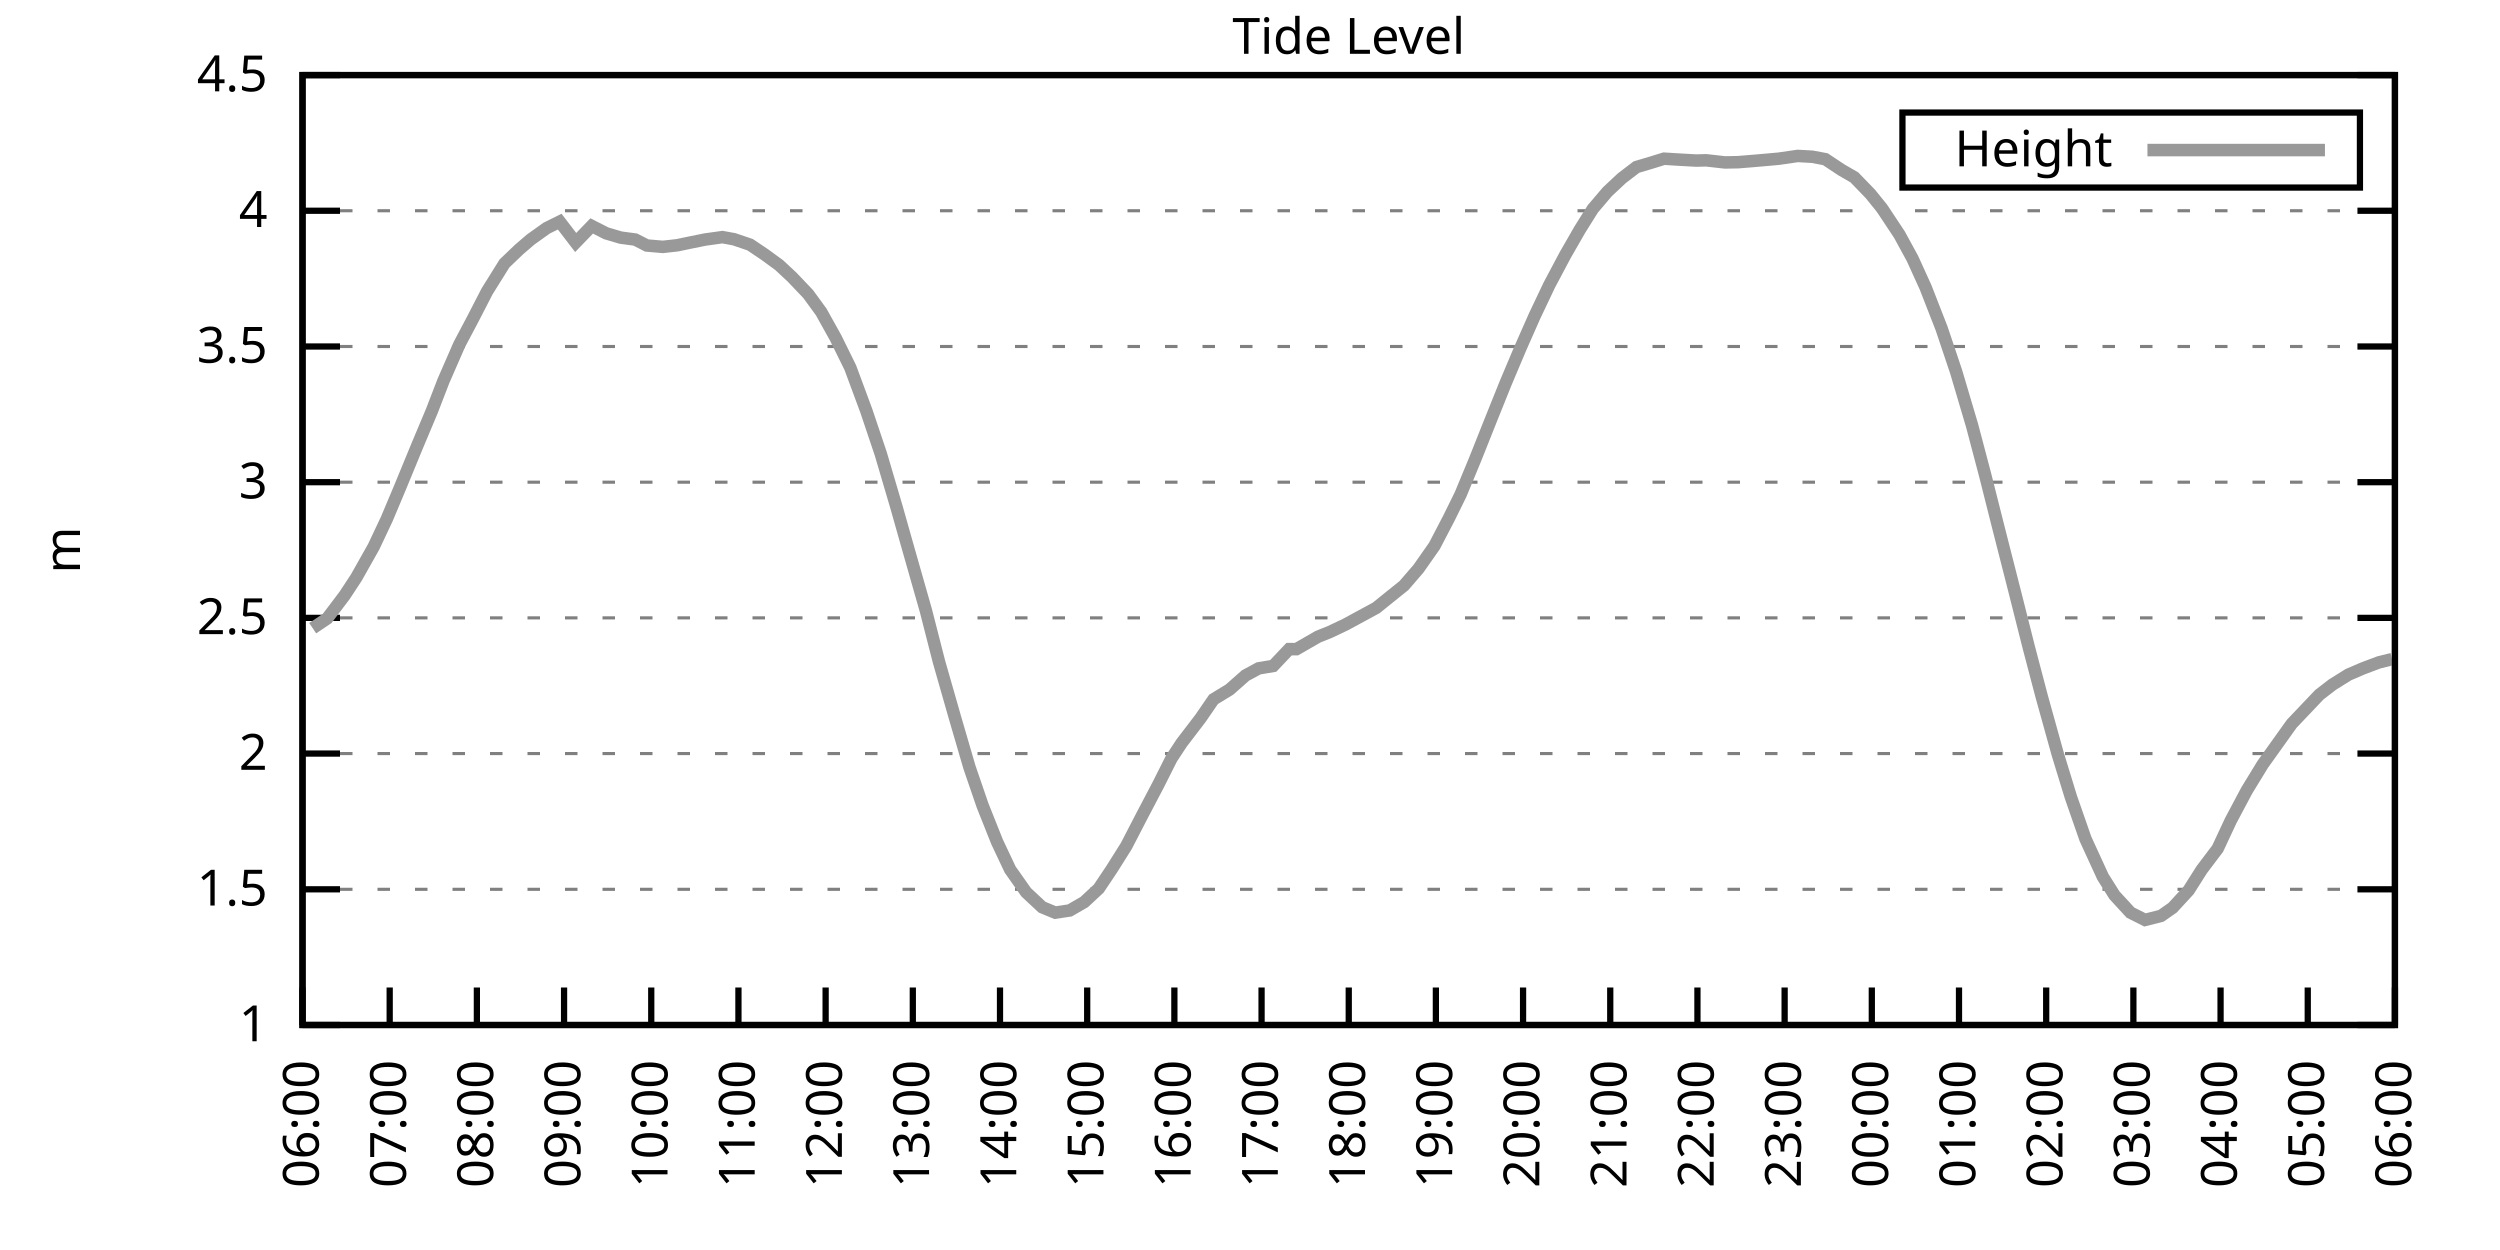
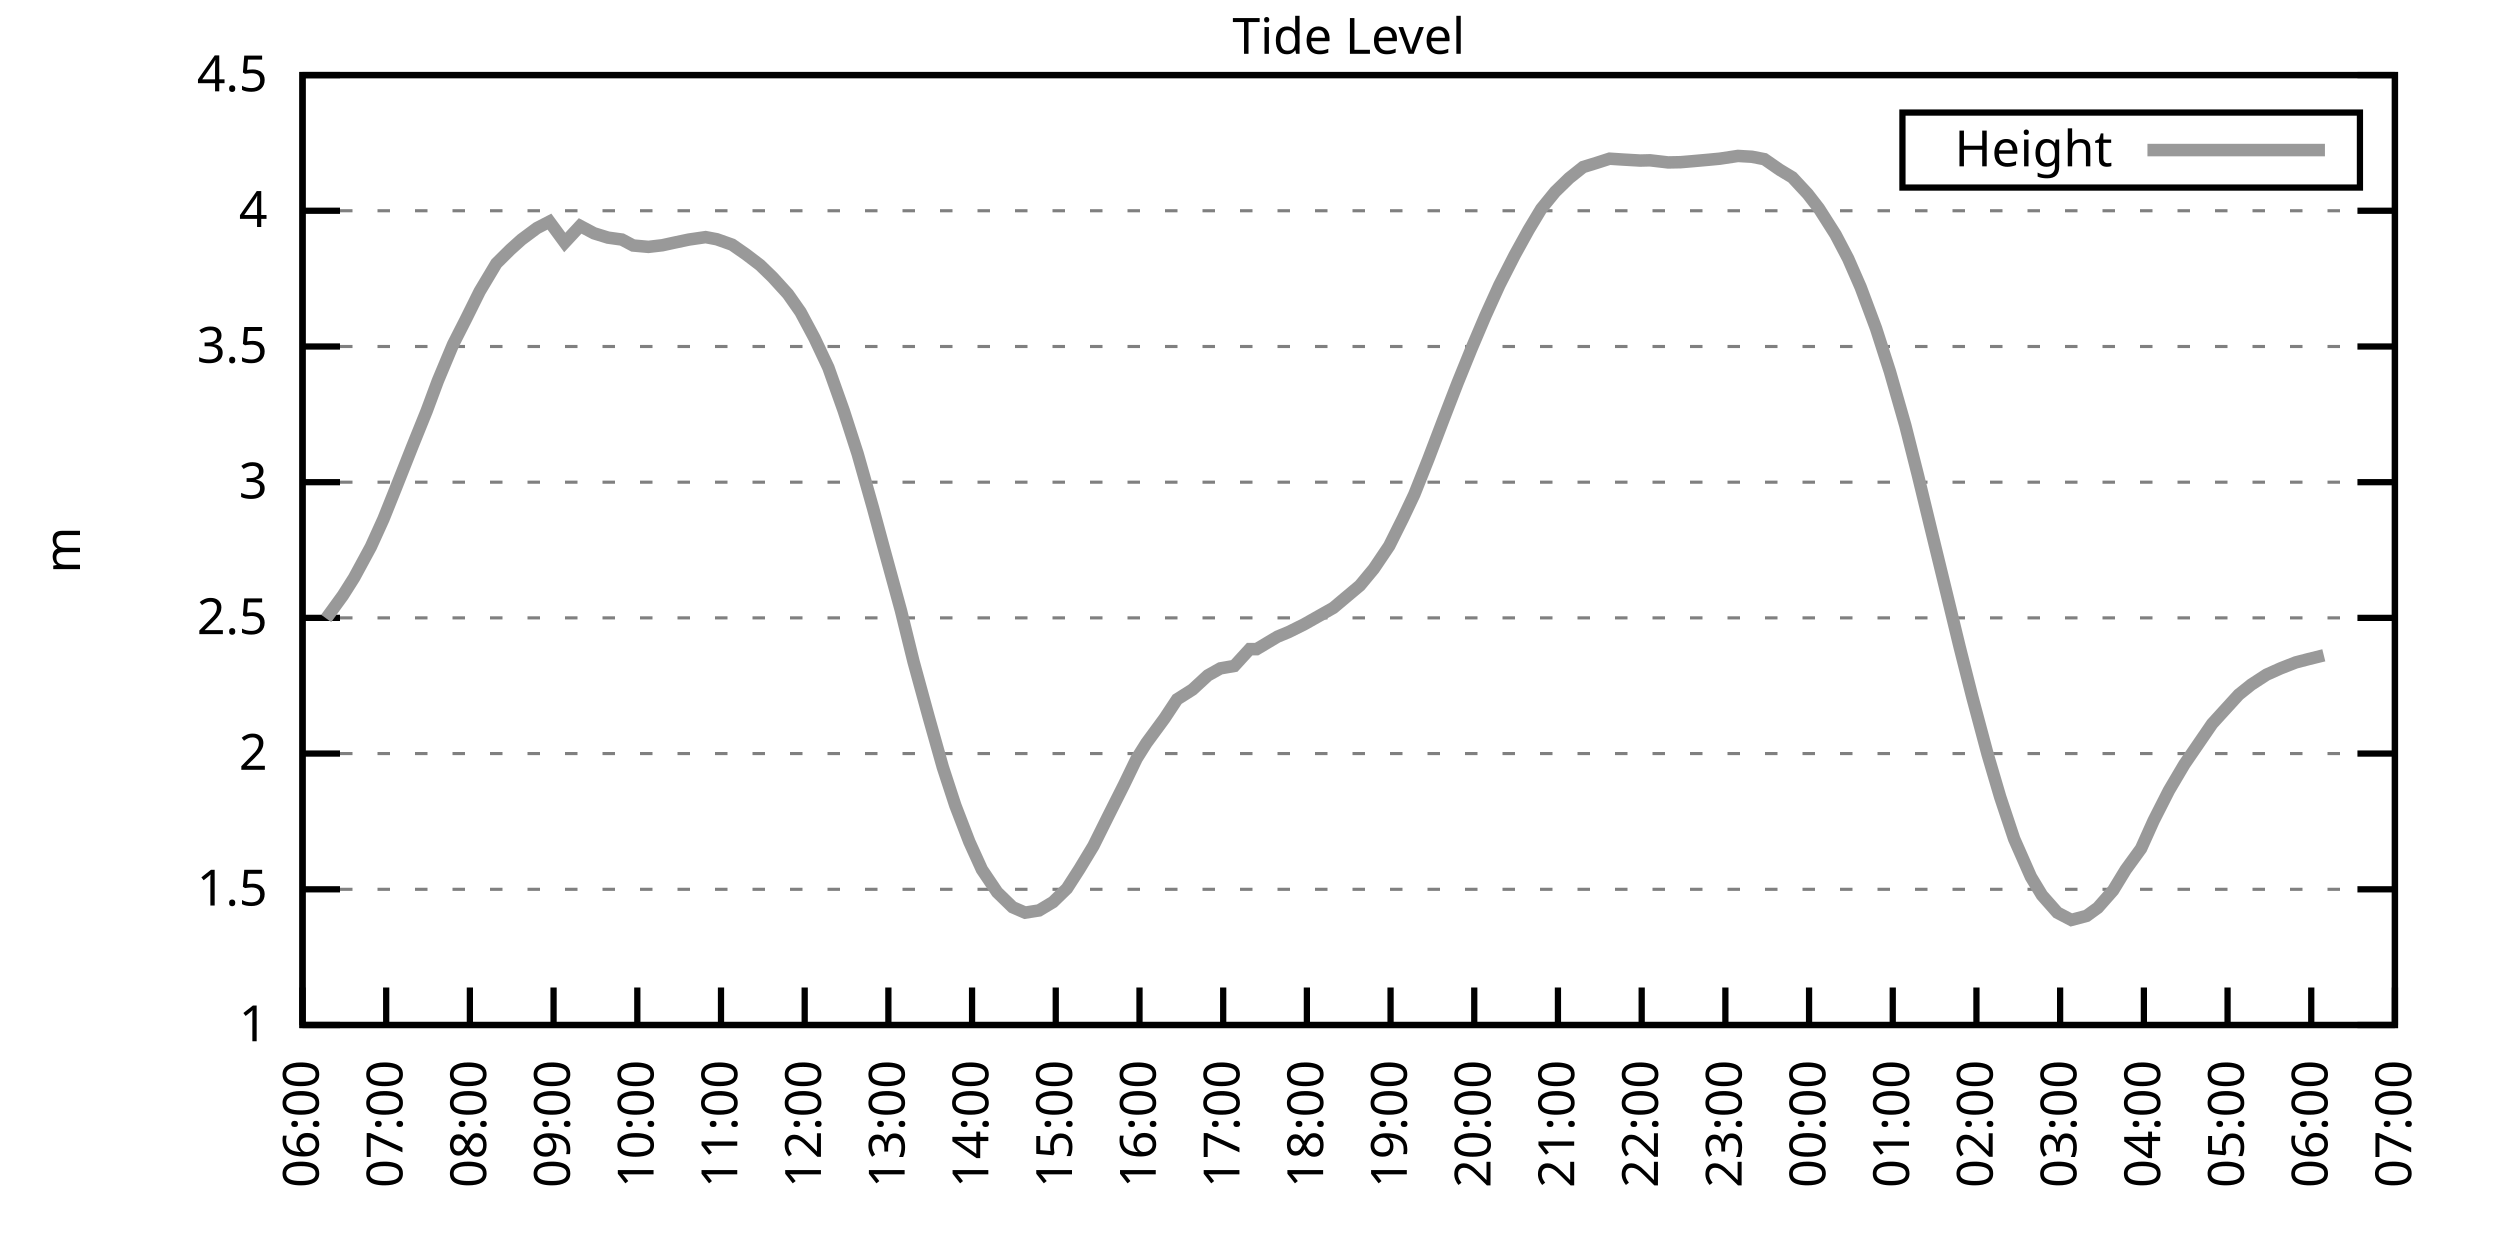
<svg xmlns="http://www.w3.org/2000/svg" xmlns:xlink="http://www.w3.org/1999/xlink" width="400" height="200" viewBox="0 0 400 200">
  <g id="gnuplot_canvas">
    <rect x="0" y="0" width="400" height="200" fill="none" />
    <defs>
      <circle id="gpDot" r="0.5" stroke-width="0.5" stroke="currentColor" />
      <path id="gpPt0" stroke-width="0.333" stroke="currentColor" d="M-1,0 h2 M0,-1 v2" />
      <path id="gpPt1" stroke-width="0.333" stroke="currentColor" d="M-1,-1 L1,1 M1,-1 L-1,1" />
      <path id="gpPt2" stroke-width="0.333" stroke="currentColor" d="M-1,0 L1,0 M0,-1 L0,1 M-1,-1 L1,1 M-1,1 L1,-1" />
      <rect id="gpPt3" stroke-width="0.333" stroke="currentColor" x="-1" y="-1" width="2" height="2" />
      <rect id="gpPt4" stroke-width="0.333" stroke="currentColor" fill="currentColor" x="-1" y="-1" width="2" height="2" />
      <circle id="gpPt5" stroke-width="0.333" stroke="currentColor" cx="0" cy="0" r="1" />
      <use xlink:href="#gpPt5" id="gpPt6" fill="currentColor" stroke="none" />
      <path id="gpPt7" stroke-width="0.333" stroke="currentColor" d="M0,-1.33 L-1.33,0.67 L1.33,0.67 z" />
      <use xlink:href="#gpPt7" id="gpPt8" fill="currentColor" stroke="none" />
      <use xlink:href="#gpPt7" id="gpPt9" stroke="currentColor" transform="rotate(180)" />
      <use xlink:href="#gpPt9" id="gpPt10" fill="currentColor" stroke="none" />
      <use xlink:href="#gpPt3" id="gpPt11" stroke="currentColor" transform="rotate(45)" />
      <use xlink:href="#gpPt11" id="gpPt12" fill="currentColor" stroke="none" />
      <path id="gpPt13" stroke-width="0.333" stroke="currentColor" d="M0,1.330 L1.265,0.411 L0.782,-1.067 L-0.782,-1.076 L-1.265,0.411 z" />
      <use xlink:href="#gpPt13" id="gpPt14" fill="currentColor" stroke="none" />
      <filter id="textbox" filterUnits="objectBoundingBox" x="0" y="0" height="1" width="1">
        <feFlood flood-color="white" flood-opacity="1" result="bgnd" />
        <feComposite in="SourceGraphic" in2="bgnd" operator="atop" />
      </filter>
      <filter id="greybox" filterUnits="objectBoundingBox" x="0" y="0" height="1" width="1">
        <feFlood flood-color="lightgrey" flood-opacity="1" result="grey" />
        <feComposite in="SourceGraphic" in2="grey" operator="atop" />
      </filter>
    </defs>
    <g fill="none" color="white" stroke="currentColor" stroke-width="1.00" stroke-linecap="butt" stroke-linejoin="miter">
</g>
    <g fill="none" color="black" stroke="currentColor" stroke-width="1.00" stroke-linecap="butt" stroke-linejoin="miter">
      <g stroke="none" shape-rendering="crispEdges">
        <polygon fill="rgb(255, 255, 255)" points="48.40,164.00 383.18,164.00 383.18,12.02 48.40,12.02 " />
      </g>
    </g>
    <g fill="none" color="black" stroke="currentColor" stroke-width="1.00" stroke-linecap="butt" stroke-linejoin="miter">
</g>
    <g fill="none" color="black" stroke="black" stroke-width="0.50" stroke-linecap="butt" stroke-linejoin="miter">
</g>
    <g fill="none" color="gray" stroke="currentColor" stroke-width="0.50" stroke-linecap="butt" stroke-linejoin="miter">
      <path stroke="gray" stroke-dasharray="2,4" class="gridline" d="M48.40,164.00 L383.19,164.00  " />
    </g>
    <g fill="none" color="gray" stroke="gray" stroke-width="1.00" stroke-linecap="butt" stroke-linejoin="miter">
</g>
    <g fill="none" color="black" stroke="currentColor" stroke-width="1.00" stroke-linecap="butt" stroke-linejoin="miter">
      <path stroke="black" d="M48.40,164.00 L54.40,164.00 M383.19,164.00 L377.19,164.00  " />
      <g transform="translate(42.80,166.60)" stroke="none" fill="black" font-family="Sans" font-size="8.00" text-anchor="end">
        <text>
          <tspan font-family="Sans"> 1</tspan>
        </text>
      </g>
    </g>
    <g fill="none" color="black" stroke="currentColor" stroke-width="1.00" stroke-linecap="butt" stroke-linejoin="miter">
</g>
    <g fill="none" color="black" stroke="black" stroke-width="0.50" stroke-linecap="butt" stroke-linejoin="miter">
</g>
    <g fill="none" color="gray" stroke="currentColor" stroke-width="0.50" stroke-linecap="butt" stroke-linejoin="miter">
      <path stroke="gray" stroke-dasharray="2,4" class="gridline" d="M48.40,142.29 L383.19,142.29  " />
    </g>
    <g fill="none" color="gray" stroke="gray" stroke-width="1.00" stroke-linecap="butt" stroke-linejoin="miter">
</g>
    <g fill="none" color="black" stroke="currentColor" stroke-width="1.00" stroke-linecap="butt" stroke-linejoin="miter">
      <path stroke="black" d="M48.40,142.29 L54.40,142.29 M383.19,142.29 L377.19,142.29  " />
      <g transform="translate(42.80,144.89)" stroke="none" fill="black" font-family="Sans" font-size="8.00" text-anchor="end">
        <text>
          <tspan font-family="Sans"> 1.5</tspan>
        </text>
      </g>
    </g>
    <g fill="none" color="black" stroke="currentColor" stroke-width="1.00" stroke-linecap="butt" stroke-linejoin="miter">
</g>
    <g fill="none" color="black" stroke="black" stroke-width="0.50" stroke-linecap="butt" stroke-linejoin="miter">
</g>
    <g fill="none" color="gray" stroke="currentColor" stroke-width="0.50" stroke-linecap="butt" stroke-linejoin="miter">
      <path stroke="gray" stroke-dasharray="2,4" class="gridline" d="M48.40,120.57 L383.19,120.57  " />
    </g>
    <g fill="none" color="gray" stroke="gray" stroke-width="1.00" stroke-linecap="butt" stroke-linejoin="miter">
</g>
    <g fill="none" color="black" stroke="currentColor" stroke-width="1.00" stroke-linecap="butt" stroke-linejoin="miter">
      <path stroke="black" d="M48.40,120.57 L54.40,120.57 M383.19,120.57 L377.19,120.57  " />
      <g transform="translate(42.80,123.17)" stroke="none" fill="black" font-family="Sans" font-size="8.00" text-anchor="end">
        <text>
          <tspan font-family="Sans"> 2</tspan>
        </text>
      </g>
    </g>
    <g fill="none" color="black" stroke="currentColor" stroke-width="1.00" stroke-linecap="butt" stroke-linejoin="miter">
</g>
    <g fill="none" color="black" stroke="black" stroke-width="0.50" stroke-linecap="butt" stroke-linejoin="miter">
</g>
    <g fill="none" color="gray" stroke="currentColor" stroke-width="0.50" stroke-linecap="butt" stroke-linejoin="miter">
      <path stroke="gray" stroke-dasharray="2,4" class="gridline" d="M48.40,98.86 L383.19,98.86  " />
    </g>
    <g fill="none" color="gray" stroke="gray" stroke-width="1.00" stroke-linecap="butt" stroke-linejoin="miter">
</g>
    <g fill="none" color="black" stroke="currentColor" stroke-width="1.00" stroke-linecap="butt" stroke-linejoin="miter">
      <path stroke="black" d="M48.40,98.86 L54.40,98.86 M383.19,98.86 L377.19,98.86  " />
      <g transform="translate(42.80,101.46)" stroke="none" fill="black" font-family="Sans" font-size="8.00" text-anchor="end">
        <text>
          <tspan font-family="Sans"> 2.5</tspan>
        </text>
      </g>
    </g>
    <g fill="none" color="black" stroke="currentColor" stroke-width="1.00" stroke-linecap="butt" stroke-linejoin="miter">
</g>
    <g fill="none" color="black" stroke="black" stroke-width="0.50" stroke-linecap="butt" stroke-linejoin="miter">
</g>
    <g fill="none" color="gray" stroke="currentColor" stroke-width="0.50" stroke-linecap="butt" stroke-linejoin="miter">
      <path stroke="gray" stroke-dasharray="2,4" class="gridline" d="M48.40,77.15 L383.19,77.15  " />
    </g>
    <g fill="none" color="gray" stroke="gray" stroke-width="1.00" stroke-linecap="butt" stroke-linejoin="miter">
</g>
    <g fill="none" color="black" stroke="currentColor" stroke-width="1.00" stroke-linecap="butt" stroke-linejoin="miter">
      <path stroke="black" d="M48.40,77.15 L54.40,77.15 M383.19,77.15 L377.19,77.15  " />
      <g transform="translate(42.80,79.75)" stroke="none" fill="black" font-family="Sans" font-size="8.00" text-anchor="end">
        <text>
          <tspan font-family="Sans"> 3</tspan>
        </text>
      </g>
    </g>
    <g fill="none" color="black" stroke="currentColor" stroke-width="1.00" stroke-linecap="butt" stroke-linejoin="miter">
</g>
    <g fill="none" color="black" stroke="black" stroke-width="0.50" stroke-linecap="butt" stroke-linejoin="miter">
</g>
    <g fill="none" color="gray" stroke="currentColor" stroke-width="0.50" stroke-linecap="butt" stroke-linejoin="miter">
      <path stroke="gray" stroke-dasharray="2,4" class="gridline" d="M48.40,55.44 L383.19,55.44  " />
    </g>
    <g fill="none" color="gray" stroke="gray" stroke-width="1.00" stroke-linecap="butt" stroke-linejoin="miter">
</g>
    <g fill="none" color="black" stroke="currentColor" stroke-width="1.00" stroke-linecap="butt" stroke-linejoin="miter">
      <path stroke="black" d="M48.40,55.44 L54.40,55.44 M383.19,55.44 L377.19,55.44  " />
      <g transform="translate(42.80,58.04)" stroke="none" fill="black" font-family="Sans" font-size="8.00" text-anchor="end">
        <text>
          <tspan font-family="Sans"> 3.5</tspan>
        </text>
      </g>
    </g>
    <g fill="none" color="black" stroke="currentColor" stroke-width="1.00" stroke-linecap="butt" stroke-linejoin="miter">
</g>
    <g fill="none" color="black" stroke="black" stroke-width="0.50" stroke-linecap="butt" stroke-linejoin="miter">
</g>
    <g fill="none" color="gray" stroke="currentColor" stroke-width="0.50" stroke-linecap="butt" stroke-linejoin="miter">
      <path stroke="gray" stroke-dasharray="2,4" class="gridline" d="M48.40,33.72 L383.19,33.72  " />
    </g>
    <g fill="none" color="gray" stroke="gray" stroke-width="1.00" stroke-linecap="butt" stroke-linejoin="miter">
</g>
    <g fill="none" color="black" stroke="currentColor" stroke-width="1.00" stroke-linecap="butt" stroke-linejoin="miter">
      <path stroke="black" d="M48.40,33.72 L54.40,33.72 M383.19,33.72 L377.19,33.72  " />
      <g transform="translate(42.80,36.32)" stroke="none" fill="black" font-family="Sans" font-size="8.00" text-anchor="end">
        <text>
          <tspan font-family="Sans"> 4</tspan>
        </text>
      </g>
    </g>
    <g fill="none" color="black" stroke="currentColor" stroke-width="1.00" stroke-linecap="butt" stroke-linejoin="miter">
</g>
    <g fill="none" color="black" stroke="black" stroke-width="0.50" stroke-linecap="butt" stroke-linejoin="miter">
</g>
    <g fill="none" color="gray" stroke="currentColor" stroke-width="0.50" stroke-linecap="butt" stroke-linejoin="miter">
      <path stroke="gray" stroke-dasharray="2,4" class="gridline" d="M48.40,12.01 L383.19,12.01  " />
    </g>
    <g fill="none" color="gray" stroke="gray" stroke-width="1.00" stroke-linecap="butt" stroke-linejoin="miter">
</g>
    <g fill="none" color="black" stroke="currentColor" stroke-width="1.00" stroke-linecap="butt" stroke-linejoin="miter">
      <path stroke="black" d="M48.40,12.01 L54.40,12.01 M383.19,12.01 L377.19,12.01  " />
      <g transform="translate(42.80,14.61)" stroke="none" fill="black" font-family="Sans" font-size="8.00" text-anchor="end">
        <text>
          <tspan font-family="Sans"> 4.5</tspan>
        </text>
      </g>
    </g>
    <g fill="none" color="black" stroke="currentColor" stroke-width="1.00" stroke-linecap="butt" stroke-linejoin="miter">
      <path stroke="black" d="M48.40,164.00 L48.40,158.00  " />
      <g transform="translate(51.00,169.60) rotate(270.00)" stroke="none" fill="black" font-family="Sans" font-size="8.00" text-anchor="end">
        <text>
          <tspan font-family="Sans">06:00</tspan>
        </text>
      </g>
    </g>
    <g fill="none" color="black" stroke="currentColor" stroke-width="1.00" stroke-linecap="butt" stroke-linejoin="miter">
-       <path stroke="black" d="M62.35,164.00 L62.35,158.00  " />
-       <g transform="translate(64.95,169.60) rotate(270.00)" stroke="none" fill="black" font-family="Sans" font-size="8.00" text-anchor="end">
+       <path stroke="black" d="M61.79,164.00 L61.79,158.00  " />
+       <g transform="translate(64.39,169.60) rotate(270.00)" stroke="none" fill="black" font-family="Sans" font-size="8.00" text-anchor="end">
        <text>
          <tspan font-family="Sans">07:00</tspan>
        </text>
      </g>
    </g>
    <g fill="none" color="black" stroke="currentColor" stroke-width="1.00" stroke-linecap="butt" stroke-linejoin="miter">
-       <path stroke="black" d="M76.30,164.00 L76.30,158.00  " />
-       <g transform="translate(78.90,169.60) rotate(270.00)" stroke="none" fill="black" font-family="Sans" font-size="8.00" text-anchor="end">
+       <path stroke="black" d="M75.18,164.00 L75.18,158.00  " />
+       <g transform="translate(77.78,169.60) rotate(270.00)" stroke="none" fill="black" font-family="Sans" font-size="8.00" text-anchor="end">
        <text>
          <tspan font-family="Sans">08:00</tspan>
        </text>
      </g>
    </g>
    <g fill="none" color="black" stroke="currentColor" stroke-width="1.00" stroke-linecap="butt" stroke-linejoin="miter">
-       <path stroke="black" d="M90.25,164.00 L90.25,158.00  " />
-       <g transform="translate(92.85,169.60) rotate(270.00)" stroke="none" fill="black" font-family="Sans" font-size="8.00" text-anchor="end">
+       <path stroke="black" d="M88.57,164.00 L88.57,158.00  " />
+       <g transform="translate(91.17,169.60) rotate(270.00)" stroke="none" fill="black" font-family="Sans" font-size="8.00" text-anchor="end">
        <text>
          <tspan font-family="Sans">09:00</tspan>
        </text>
      </g>
    </g>
    <g fill="none" color="black" stroke="currentColor" stroke-width="1.00" stroke-linecap="butt" stroke-linejoin="miter">
-       <path stroke="black" d="M104.20,164.00 L104.20,158.00  " />
-       <g transform="translate(106.80,169.60) rotate(270.00)" stroke="none" fill="black" font-family="Sans" font-size="8.00" text-anchor="end">
+       <path stroke="black" d="M101.97,164.00 L101.97,158.00  " />
+       <g transform="translate(104.57,169.60) rotate(270.00)" stroke="none" fill="black" font-family="Sans" font-size="8.00" text-anchor="end">
        <text>
          <tspan font-family="Sans">10:00</tspan>
        </text>
      </g>
    </g>
    <g fill="none" color="black" stroke="currentColor" stroke-width="1.00" stroke-linecap="butt" stroke-linejoin="miter">
-       <path stroke="black" d="M118.15,164.00 L118.15,158.00  " />
-       <g transform="translate(120.75,169.60) rotate(270.00)" stroke="none" fill="black" font-family="Sans" font-size="8.00" text-anchor="end">
+       <path stroke="black" d="M115.36,164.00 L115.36,158.00  " />
+       <g transform="translate(117.96,169.60) rotate(270.00)" stroke="none" fill="black" font-family="Sans" font-size="8.00" text-anchor="end">
        <text>
          <tspan font-family="Sans">11:00</tspan>
        </text>
      </g>
    </g>
    <g fill="none" color="black" stroke="currentColor" stroke-width="1.00" stroke-linecap="butt" stroke-linejoin="miter">
-       <path stroke="black" d="M132.10,164.00 L132.10,158.00  " />
-       <g transform="translate(134.70,169.60) rotate(270.00)" stroke="none" fill="black" font-family="Sans" font-size="8.00" text-anchor="end">
+       <path stroke="black" d="M128.75,164.00 L128.75,158.00  " />
+       <g transform="translate(131.35,169.60) rotate(270.00)" stroke="none" fill="black" font-family="Sans" font-size="8.00" text-anchor="end">
        <text>
          <tspan font-family="Sans">12:00</tspan>
        </text>
      </g>
    </g>
    <g fill="none" color="black" stroke="currentColor" stroke-width="1.00" stroke-linecap="butt" stroke-linejoin="miter">
-       <path stroke="black" d="M146.05,164.00 L146.05,158.00  " />
-       <g transform="translate(148.65,169.60) rotate(270.00)" stroke="none" fill="black" font-family="Sans" font-size="8.00" text-anchor="end">
+       <path stroke="black" d="M142.14,164.00 L142.14,158.00  " />
+       <g transform="translate(144.74,169.60) rotate(270.00)" stroke="none" fill="black" font-family="Sans" font-size="8.00" text-anchor="end">
        <text>
          <tspan font-family="Sans">13:00</tspan>
        </text>
      </g>
    </g>
    <g fill="none" color="black" stroke="currentColor" stroke-width="1.00" stroke-linecap="butt" stroke-linejoin="miter">
-       <path stroke="black" d="M160.00,164.00 L160.00,158.00  " />
-       <g transform="translate(162.60,169.60) rotate(270.00)" stroke="none" fill="black" font-family="Sans" font-size="8.00" text-anchor="end">
+       <path stroke="black" d="M155.53,164.00 L155.53,158.00  " />
+       <g transform="translate(158.13,169.60) rotate(270.00)" stroke="none" fill="black" font-family="Sans" font-size="8.00" text-anchor="end">
        <text>
          <tspan font-family="Sans">14:00</tspan>
        </text>
      </g>
    </g>
    <g fill="none" color="black" stroke="currentColor" stroke-width="1.00" stroke-linecap="butt" stroke-linejoin="miter">
-       <path stroke="black" d="M173.95,164.00 L173.95,158.00  " />
-       <g transform="translate(176.55,169.60) rotate(270.00)" stroke="none" fill="black" font-family="Sans" font-size="8.00" text-anchor="end">
+       <path stroke="black" d="M168.92,164.00 L168.92,158.00  " />
+       <g transform="translate(171.52,169.60) rotate(270.00)" stroke="none" fill="black" font-family="Sans" font-size="8.00" text-anchor="end">
        <text>
          <tspan font-family="Sans">15:00</tspan>
        </text>
      </g>
    </g>
    <g fill="none" color="black" stroke="currentColor" stroke-width="1.00" stroke-linecap="butt" stroke-linejoin="miter">
-       <path stroke="black" d="M187.90,164.00 L187.90,158.00  " />
-       <g transform="translate(190.50,169.60) rotate(270.00)" stroke="none" fill="black" font-family="Sans" font-size="8.00" text-anchor="end">
+       <path stroke="black" d="M182.32,164.00 L182.32,158.00  " />
+       <g transform="translate(184.92,169.60) rotate(270.00)" stroke="none" fill="black" font-family="Sans" font-size="8.00" text-anchor="end">
        <text>
          <tspan font-family="Sans">16:00</tspan>
        </text>
      </g>
    </g>
    <g fill="none" color="black" stroke="currentColor" stroke-width="1.00" stroke-linecap="butt" stroke-linejoin="miter">
-       <path stroke="black" d="M201.85,164.00 L201.85,158.00  " />
-       <g transform="translate(204.45,169.60) rotate(270.00)" stroke="none" fill="black" font-family="Sans" font-size="8.00" text-anchor="end">
+       <path stroke="black" d="M195.71,164.00 L195.71,158.00  " />
+       <g transform="translate(198.31,169.60) rotate(270.00)" stroke="none" fill="black" font-family="Sans" font-size="8.00" text-anchor="end">
        <text>
          <tspan font-family="Sans">17:00</tspan>
        </text>
      </g>
    </g>
    <g fill="none" color="black" stroke="currentColor" stroke-width="1.00" stroke-linecap="butt" stroke-linejoin="miter">
-       <path stroke="black" d="M215.80,164.00 L215.80,158.00  " />
-       <g transform="translate(218.40,169.60) rotate(270.00)" stroke="none" fill="black" font-family="Sans" font-size="8.00" text-anchor="end">
+       <path stroke="black" d="M209.10,164.00 L209.10,158.00  " />
+       <g transform="translate(211.70,169.60) rotate(270.00)" stroke="none" fill="black" font-family="Sans" font-size="8.00" text-anchor="end">
        <text>
          <tspan font-family="Sans">18:00</tspan>
        </text>
      </g>
    </g>
    <g fill="none" color="black" stroke="currentColor" stroke-width="1.00" stroke-linecap="butt" stroke-linejoin="miter">
-       <path stroke="black" d="M229.74,164.00 L229.74,158.00  " />
-       <g transform="translate(232.34,169.60) rotate(270.00)" stroke="none" fill="black" font-family="Sans" font-size="8.00" text-anchor="end">
+       <path stroke="black" d="M222.49,164.00 L222.49,158.00  " />
+       <g transform="translate(225.09,169.60) rotate(270.00)" stroke="none" fill="black" font-family="Sans" font-size="8.00" text-anchor="end">
        <text>
          <tspan font-family="Sans">19:00</tspan>
        </text>
      </g>
    </g>
    <g fill="none" color="black" stroke="currentColor" stroke-width="1.00" stroke-linecap="butt" stroke-linejoin="miter">
-       <path stroke="black" d="M243.69,164.00 L243.69,158.00  " />
-       <g transform="translate(246.29,169.60) rotate(270.00)" stroke="none" fill="black" font-family="Sans" font-size="8.00" text-anchor="end">
+       <path stroke="black" d="M235.88,164.00 L235.88,158.00  " />
+       <g transform="translate(238.48,169.60) rotate(270.00)" stroke="none" fill="black" font-family="Sans" font-size="8.00" text-anchor="end">
        <text>
          <tspan font-family="Sans">20:00</tspan>
        </text>
      </g>
    </g>
    <g fill="none" color="black" stroke="currentColor" stroke-width="1.00" stroke-linecap="butt" stroke-linejoin="miter">
-       <path stroke="black" d="M257.64,164.00 L257.64,158.00  " />
-       <g transform="translate(260.24,169.60) rotate(270.00)" stroke="none" fill="black" font-family="Sans" font-size="8.00" text-anchor="end">
+       <path stroke="black" d="M249.27,164.00 L249.27,158.00  " />
+       <g transform="translate(251.87,169.60) rotate(270.00)" stroke="none" fill="black" font-family="Sans" font-size="8.00" text-anchor="end">
        <text>
          <tspan font-family="Sans">21:00</tspan>
        </text>
      </g>
    </g>
    <g fill="none" color="black" stroke="currentColor" stroke-width="1.00" stroke-linecap="butt" stroke-linejoin="miter">
-       <path stroke="black" d="M271.59,164.00 L271.59,158.00  " />
-       <g transform="translate(274.19,169.60) rotate(270.00)" stroke="none" fill="black" font-family="Sans" font-size="8.00" text-anchor="end">
+       <path stroke="black" d="M262.67,164.00 L262.67,158.00  " />
+       <g transform="translate(265.27,169.60) rotate(270.00)" stroke="none" fill="black" font-family="Sans" font-size="8.00" text-anchor="end">
        <text>
          <tspan font-family="Sans">22:00</tspan>
        </text>
      </g>
    </g>
    <g fill="none" color="black" stroke="currentColor" stroke-width="1.00" stroke-linecap="butt" stroke-linejoin="miter">
-       <path stroke="black" d="M285.54,164.00 L285.54,158.00  " />
-       <g transform="translate(288.14,169.60) rotate(270.00)" stroke="none" fill="black" font-family="Sans" font-size="8.00" text-anchor="end">
+       <path stroke="black" d="M276.06,164.00 L276.06,158.00  " />
+       <g transform="translate(278.66,169.60) rotate(270.00)" stroke="none" fill="black" font-family="Sans" font-size="8.00" text-anchor="end">
        <text>
          <tspan font-family="Sans">23:00</tspan>
        </text>
      </g>
    </g>
    <g fill="none" color="black" stroke="currentColor" stroke-width="1.00" stroke-linecap="butt" stroke-linejoin="miter">
-       <path stroke="black" d="M299.49,164.00 L299.49,158.00  " />
-       <g transform="translate(302.09,169.60) rotate(270.00)" stroke="none" fill="black" font-family="Sans" font-size="8.00" text-anchor="end">
+       <path stroke="black" d="M289.45,164.00 L289.45,158.00  " />
+       <g transform="translate(292.05,169.60) rotate(270.00)" stroke="none" fill="black" font-family="Sans" font-size="8.00" text-anchor="end">
        <text>
          <tspan font-family="Sans">00:00</tspan>
        </text>
      </g>
    </g>
    <g fill="none" color="black" stroke="currentColor" stroke-width="1.00" stroke-linecap="butt" stroke-linejoin="miter">
-       <path stroke="black" d="M313.44,164.00 L313.44,158.00  " />
-       <g transform="translate(316.04,169.60) rotate(270.00)" stroke="none" fill="black" font-family="Sans" font-size="8.00" text-anchor="end">
+       <path stroke="black" d="M302.84,164.00 L302.84,158.00  " />
+       <g transform="translate(305.44,169.60) rotate(270.00)" stroke="none" fill="black" font-family="Sans" font-size="8.00" text-anchor="end">
        <text>
          <tspan font-family="Sans">01:00</tspan>
        </text>
      </g>
    </g>
    <g fill="none" color="black" stroke="currentColor" stroke-width="1.00" stroke-linecap="butt" stroke-linejoin="miter">
-       <path stroke="black" d="M327.39,164.00 L327.39,158.00  " />
-       <g transform="translate(329.99,169.60) rotate(270.00)" stroke="none" fill="black" font-family="Sans" font-size="8.00" text-anchor="end">
+       <path stroke="black" d="M316.23,164.00 L316.23,158.00  " />
+       <g transform="translate(318.83,169.60) rotate(270.00)" stroke="none" fill="black" font-family="Sans" font-size="8.00" text-anchor="end">
        <text>
          <tspan font-family="Sans">02:00</tspan>
        </text>
      </g>
    </g>
    <g fill="none" color="black" stroke="currentColor" stroke-width="1.00" stroke-linecap="butt" stroke-linejoin="miter">
-       <path stroke="black" d="M341.34,164.00 L341.34,158.00  " />
-       <g transform="translate(343.94,169.60) rotate(270.00)" stroke="none" fill="black" font-family="Sans" font-size="8.00" text-anchor="end">
+       <path stroke="black" d="M329.62,164.00 L329.62,158.00  " />
+       <g transform="translate(332.22,169.60) rotate(270.00)" stroke="none" fill="black" font-family="Sans" font-size="8.00" text-anchor="end">
        <text>
          <tspan font-family="Sans">03:00</tspan>
        </text>
      </g>
    </g>
    <g fill="none" color="black" stroke="currentColor" stroke-width="1.00" stroke-linecap="butt" stroke-linejoin="miter">
-       <path stroke="black" d="M355.29,164.00 L355.29,158.00  " />
-       <g transform="translate(357.89,169.60) rotate(270.00)" stroke="none" fill="black" font-family="Sans" font-size="8.00" text-anchor="end">
+       <path stroke="black" d="M343.02,164.00 L343.02,158.00  " />
+       <g transform="translate(345.62,169.60) rotate(270.00)" stroke="none" fill="black" font-family="Sans" font-size="8.00" text-anchor="end">
        <text>
          <tspan font-family="Sans">04:00</tspan>
        </text>
      </g>
    </g>
    <g fill="none" color="black" stroke="currentColor" stroke-width="1.00" stroke-linecap="butt" stroke-linejoin="miter">
-       <path stroke="black" d="M369.24,164.00 L369.24,158.00  " />
-       <g transform="translate(371.84,169.60) rotate(270.00)" stroke="none" fill="black" font-family="Sans" font-size="8.00" text-anchor="end">
+       <path stroke="black" d="M356.41,164.00 L356.41,158.00  " />
+       <g transform="translate(359.01,169.60) rotate(270.00)" stroke="none" fill="black" font-family="Sans" font-size="8.00" text-anchor="end">
        <text>
          <tspan font-family="Sans">05:00</tspan>
+         </text>
+       </g>
+     </g>
+     <g fill="none" color="black" stroke="currentColor" stroke-width="1.00" stroke-linecap="butt" stroke-linejoin="miter">
+       <path stroke="black" d="M369.80,164.00 L369.80,158.00  " />
+       <g transform="translate(372.40,169.60) rotate(270.00)" stroke="none" fill="black" font-family="Sans" font-size="8.00" text-anchor="end">
+         <text>
+           <tspan font-family="Sans">06:00</tspan>
        </text>
      </g>
    </g>
    <g fill="none" color="black" stroke="currentColor" stroke-width="1.00" stroke-linecap="butt" stroke-linejoin="miter">
      <path stroke="black" d="M383.19,164.00 L383.19,158.00  " />
      <g transform="translate(385.79,169.60) rotate(270.00)" stroke="none" fill="black" font-family="Sans" font-size="8.00" text-anchor="end">
        <text>
-           <tspan font-family="Sans">06:00</tspan>
+           <tspan font-family="Sans">07:00</tspan>
        </text>
      </g>
    </g>
    <g fill="none" color="black" stroke="currentColor" stroke-width="1.00" stroke-linecap="butt" stroke-linejoin="miter">
</g>
    <g fill="none" color="black" stroke="currentColor" stroke-width="1.00" stroke-linecap="butt" stroke-linejoin="miter">
      <path stroke="black" d="M48.40,12.01 L48.40,164.00 L383.19,164.00 L383.19,12.01 L48.40,12.01 Z  " />
    </g>
    <g fill="none" color="black" stroke="currentColor" stroke-width="1.00" stroke-linecap="butt" stroke-linejoin="miter">
</g>
    <g fill="none" color="black" stroke="currentColor" stroke-width="1.00" stroke-linecap="butt" stroke-linejoin="miter">
      <path stroke="black" d="M304.39,30.01 L304.39,18.01 L377.59,18.01 L377.59,30.01 L304.39,30.01 Z  " />
    </g>
    <g id="Tide_level_plot_1">
      <g fill="none" color="white" stroke="black" stroke-width="2.00" stroke-linecap="butt" stroke-linejoin="miter">
</g>
      <g fill="none" color="black" stroke="currentColor" stroke-width="2.00" stroke-linecap="butt" stroke-linejoin="miter">
        <g transform="translate(337.99,26.61)" stroke="none" fill="black" font-family="Sans" font-size="8.00" text-anchor="end">
          <text>
            <tspan font-family="Sans">Height</tspan>
          </text>
        </g>
      </g>
      <g fill="none" color="black" stroke="currentColor" stroke-width="2.00" stroke-linecap="butt" stroke-linejoin="miter">
-         <path stroke="rgb(153, 153, 153)" d="M343.59,24.01 L371.99,24.01 M50.03,100.51 L52.35,98.95 L55.14,95.26 L57.00,92.43 L59.79,87.48 L61.88,83.05   L63.98,78.06 L66.77,71.29 L69.09,65.77 L70.95,60.95 L73.51,55.09 L75.60,51.14 L77.93,46.62 L80.72,42.15   L83.04,39.93 L84.90,38.33 L87.46,36.50 L89.55,35.46 L92.11,38.80 L94.67,36.15 L96.99,37.33 L99.32,38.02   L101.64,38.33 L103.50,39.28 L106.06,39.50 L108.38,39.24 L110.48,38.80 L112.80,38.33 L115.59,37.94 L117.45,38.28   L120.01,39.15 L122.33,40.71 L124.66,42.41 L126.75,44.36 L129.31,47.05 L131.40,49.92 L133.72,54.09 L136.05,58.82   L138.61,65.73 L140.93,72.63 L143.49,81.32 L145.12,87.09 L148.14,97.69 L150.23,105.85 L152.79,114.80 L155.11,122.75   L157.21,128.87 L159.53,134.69 L161.62,139.12 L164.18,142.76 L166.74,145.15 L168.83,146.02 L171.16,145.67 L173.48,144.33   L175.81,142.16 L177.90,139.03 L180.22,135.34 L182.78,130.39 L185.34,125.52 L187.43,121.36 L189.06,118.88 L192.08,114.93   L194.17,111.89 L196.73,110.33 L199.29,108.07 L201.38,106.94 L203.71,106.55 L206.26,103.86 L207.43,103.86 L210.91,101.86   L212.77,101.12 L215.33,99.90 L217.89,98.51 L220.21,97.25 L222.30,95.56 L224.63,93.69 L226.95,91.00 L229.51,87.35   L231.84,82.88 L233.70,79.10 L236.02,73.50 L238.58,67.07 L240.90,61.30 L243.23,55.78 L245.55,50.53 L247.88,45.62   L250.44,40.80 L252.76,36.76 L254.85,33.42 L257.18,30.68 L259.50,28.51 L261.83,26.73 L264.15,26.04 L266.25,25.39   L268.34,25.52 L271.36,25.69 L272.99,25.65 L276.01,25.99 L278.10,25.95 L280.20,25.78 L282.75,25.56 L284.61,25.39   L287.64,24.95 L289.96,25.08 L292.05,25.47 L294.61,27.17 L296.70,28.38 L299.26,31.03 L301.12,33.33 L303.91,37.54   L306.00,41.37 L308.09,45.97 L310.65,52.53 L312.98,59.47 L315.53,68.07 L317.63,76.02 L319.72,84.31 L322.51,95.26   L324.60,103.55 L326.69,111.50 L329.25,120.70 L331.34,127.52 L333.67,134.21 L336.46,140.29 L338.32,143.24 L340.88,146.02   L343.20,147.19 L345.76,146.54 L347.62,145.24 L350.18,142.46 L352.27,139.16 L354.83,135.77 L356.92,131.30 L359.48,126.48   L362.03,122.31 L366.68,115.80 L371.10,111.15 L373.19,109.54 L375.75,107.94 L378.08,106.94 L380.63,105.98 L382.73,105.46    " />
+         <path stroke="rgb(153, 153, 153)" d="M343.59,24.01 L371.99,24.01 M52.19,98.95 L54.87,95.26 L56.66,92.43 L59.34,87.48 L61.35,83.05 L63.35,78.06   L66.03,71.29 L68.26,65.77 L70.05,60.95 L72.50,55.09 L74.51,51.14 L76.75,46.62 L79.42,42.15 L81.66,39.93   L83.44,38.33 L85.90,36.50 L87.91,35.46 L90.36,38.80 L92.82,36.15 L95.05,37.33 L97.28,38.02 L99.51,38.33   L101.30,39.28 L103.75,39.50 L105.98,39.24 L107.99,38.80 L110.22,38.33 L112.90,37.94 L114.69,38.28 L117.14,39.15   L119.38,40.71 L121.61,42.41 L123.62,44.36 L126.07,47.05 L128.08,49.92 L130.31,54.09 L132.54,58.82 L135.00,65.73   L137.23,72.63 L139.69,81.32 L141.25,87.09 L144.15,97.69 L146.16,105.85 L148.61,114.80 L150.85,122.75 L152.85,128.87   L155.09,134.69 L157.10,139.12 L159.55,142.76 L162.01,145.15 L164.01,146.02 L166.25,145.67 L168.48,144.33 L170.71,142.16   L172.72,139.03 L174.95,135.34 L177.41,130.39 L179.86,125.52 L181.87,121.36 L183.43,118.88 L186.33,114.93 L188.34,111.89   L190.80,110.33 L193.25,108.07 L195.26,106.94 L197.49,106.55 L199.95,103.86 L201.06,103.86 L204.41,101.86 L206.20,101.12   L208.65,99.90 L211.11,98.51 L213.34,97.25 L215.35,95.56 L217.58,93.69 L219.81,91.00 L222.27,87.35 L224.50,82.88   L226.29,79.10 L228.52,73.50 L230.97,67.07 L233.20,61.30 L235.44,55.78 L237.67,50.53 L239.90,45.62 L242.36,40.80   L244.59,36.76 L246.60,33.42 L248.83,30.68 L251.06,28.51 L253.29,26.73 L255.52,26.04 L257.53,25.39 L259.54,25.52   L262.44,25.69 L264.00,25.65 L266.91,25.99 L268.92,25.95 L270.92,25.78 L273.38,25.56 L275.16,25.39 L278.07,24.95   L280.30,25.08 L282.31,25.47 L284.76,27.17 L286.77,28.38 L289.23,31.03 L291.01,33.33 L293.69,37.54 L295.70,41.37   L297.71,45.97 L300.16,52.53 L302.39,59.47 L304.85,68.07 L306.86,76.02 L308.87,84.31 L311.54,95.26 L313.55,103.55   L315.56,111.50 L318.02,120.70 L320.03,127.52 L322.26,134.21 L324.94,140.29 L326.72,143.24 L329.18,146.02 L331.41,147.19   L333.86,146.54 L335.65,145.24 L338.10,142.46 L340.11,139.16 L342.57,135.77 L344.58,131.30 L347.03,126.48 L349.49,122.31   L353.95,115.80 L358.19,111.15 L360.20,109.54 L362.66,107.94 L364.89,106.94 L367.34,105.98 L369.35,105.46 L371.81,104.85    " />
      </g>
    </g>
    <g fill="none" color="black" stroke="currentColor" stroke-width="2.00" stroke-linecap="butt" stroke-linejoin="miter">
</g>
    <g fill="none" color="black" stroke="black" stroke-width="1.00" stroke-linecap="butt" stroke-linejoin="miter">
</g>
    <g fill="none" color="black" stroke="currentColor" stroke-width="1.00" stroke-linecap="butt" stroke-linejoin="miter">
      <path stroke="black" d="M48.40,12.01 L48.40,164.00 L383.19,164.00 L383.19,12.01 L48.40,12.01 Z  " />
      <g transform="translate(12.80,88.01) rotate(270.00)" stroke="none" fill="black" font-family="Sans" font-size="8.00" text-anchor="middle">
        <text>
          <tspan font-family="Sans">m</tspan>
        </text>
      </g>
    </g>
    <g fill="none" color="black" stroke="currentColor" stroke-width="1.00" stroke-linecap="butt" stroke-linejoin="miter">
</g>
    <g fill="none" color="black" stroke="currentColor" stroke-width="1.00" stroke-linecap="butt" stroke-linejoin="miter">
      <g transform="translate(215.79,8.61)" stroke="none" fill="black" font-family="Sans" font-size="8.00" text-anchor="middle">
        <text>
          <tspan font-family="Sans">Tide Level</tspan>
        </text>
      </g>
    </g>
    <g fill="none" color="black" stroke="currentColor" stroke-width="1.00" stroke-linecap="butt" stroke-linejoin="miter">
</g>
  </g>
</svg>
